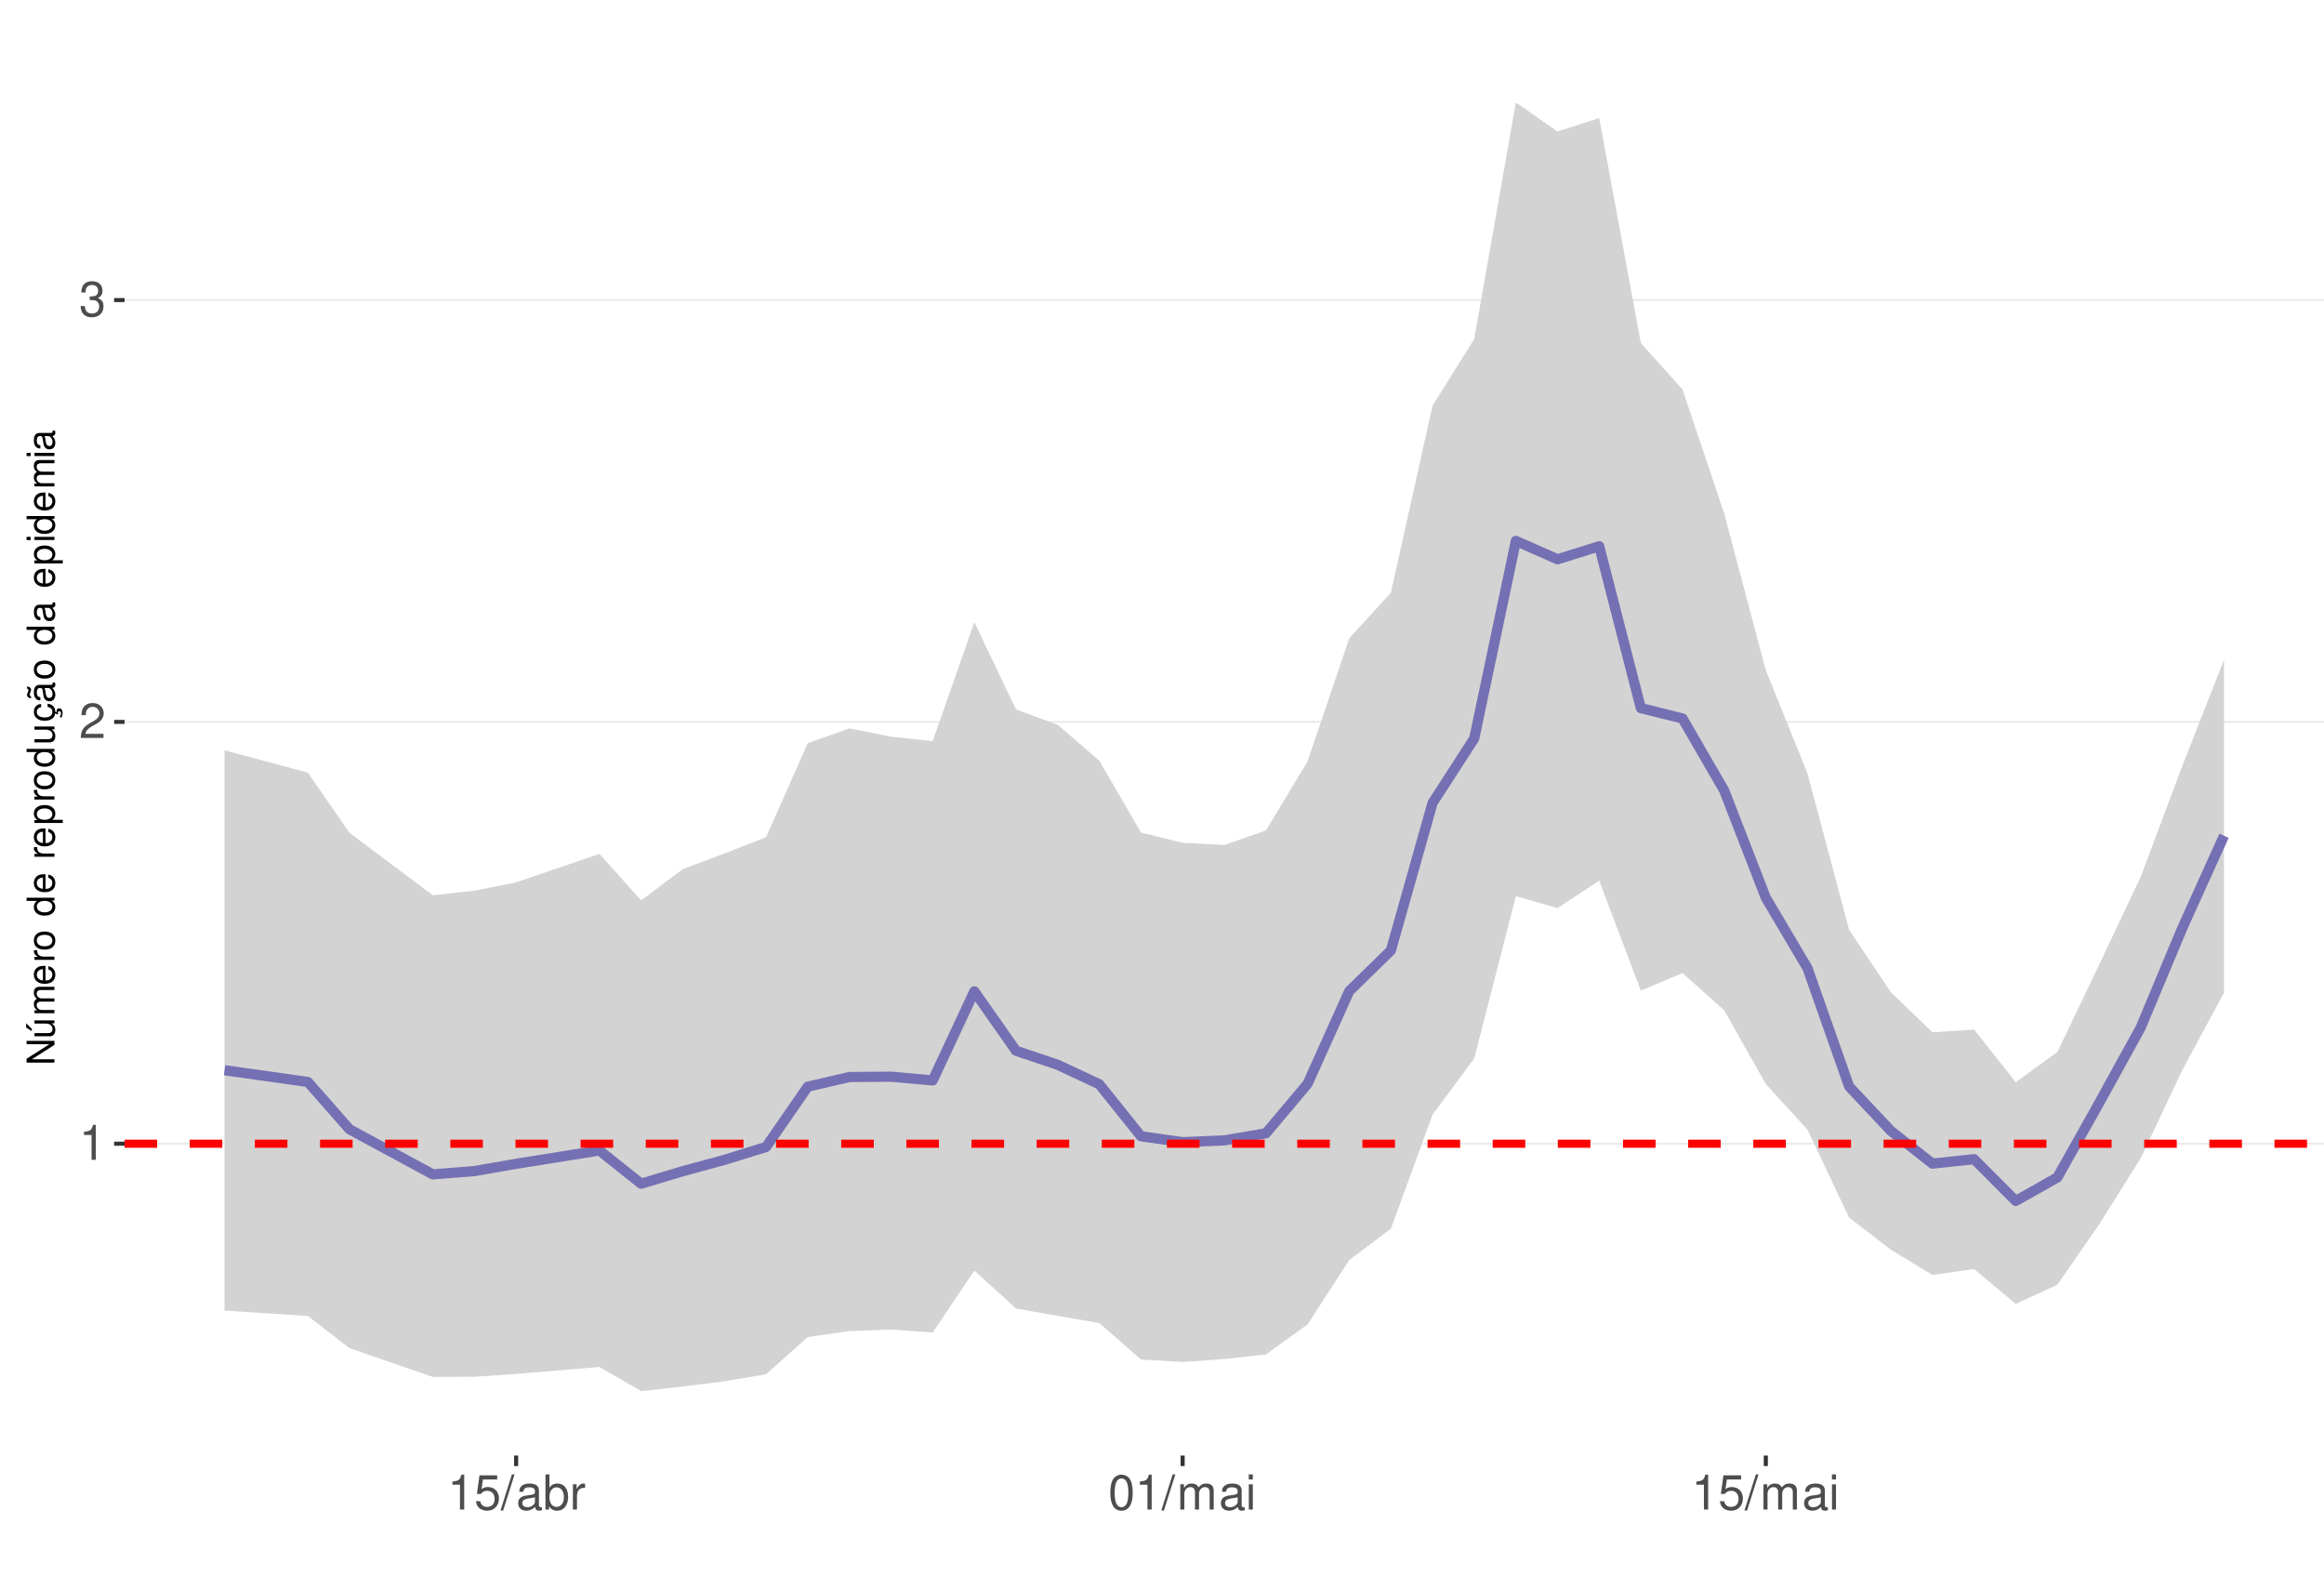
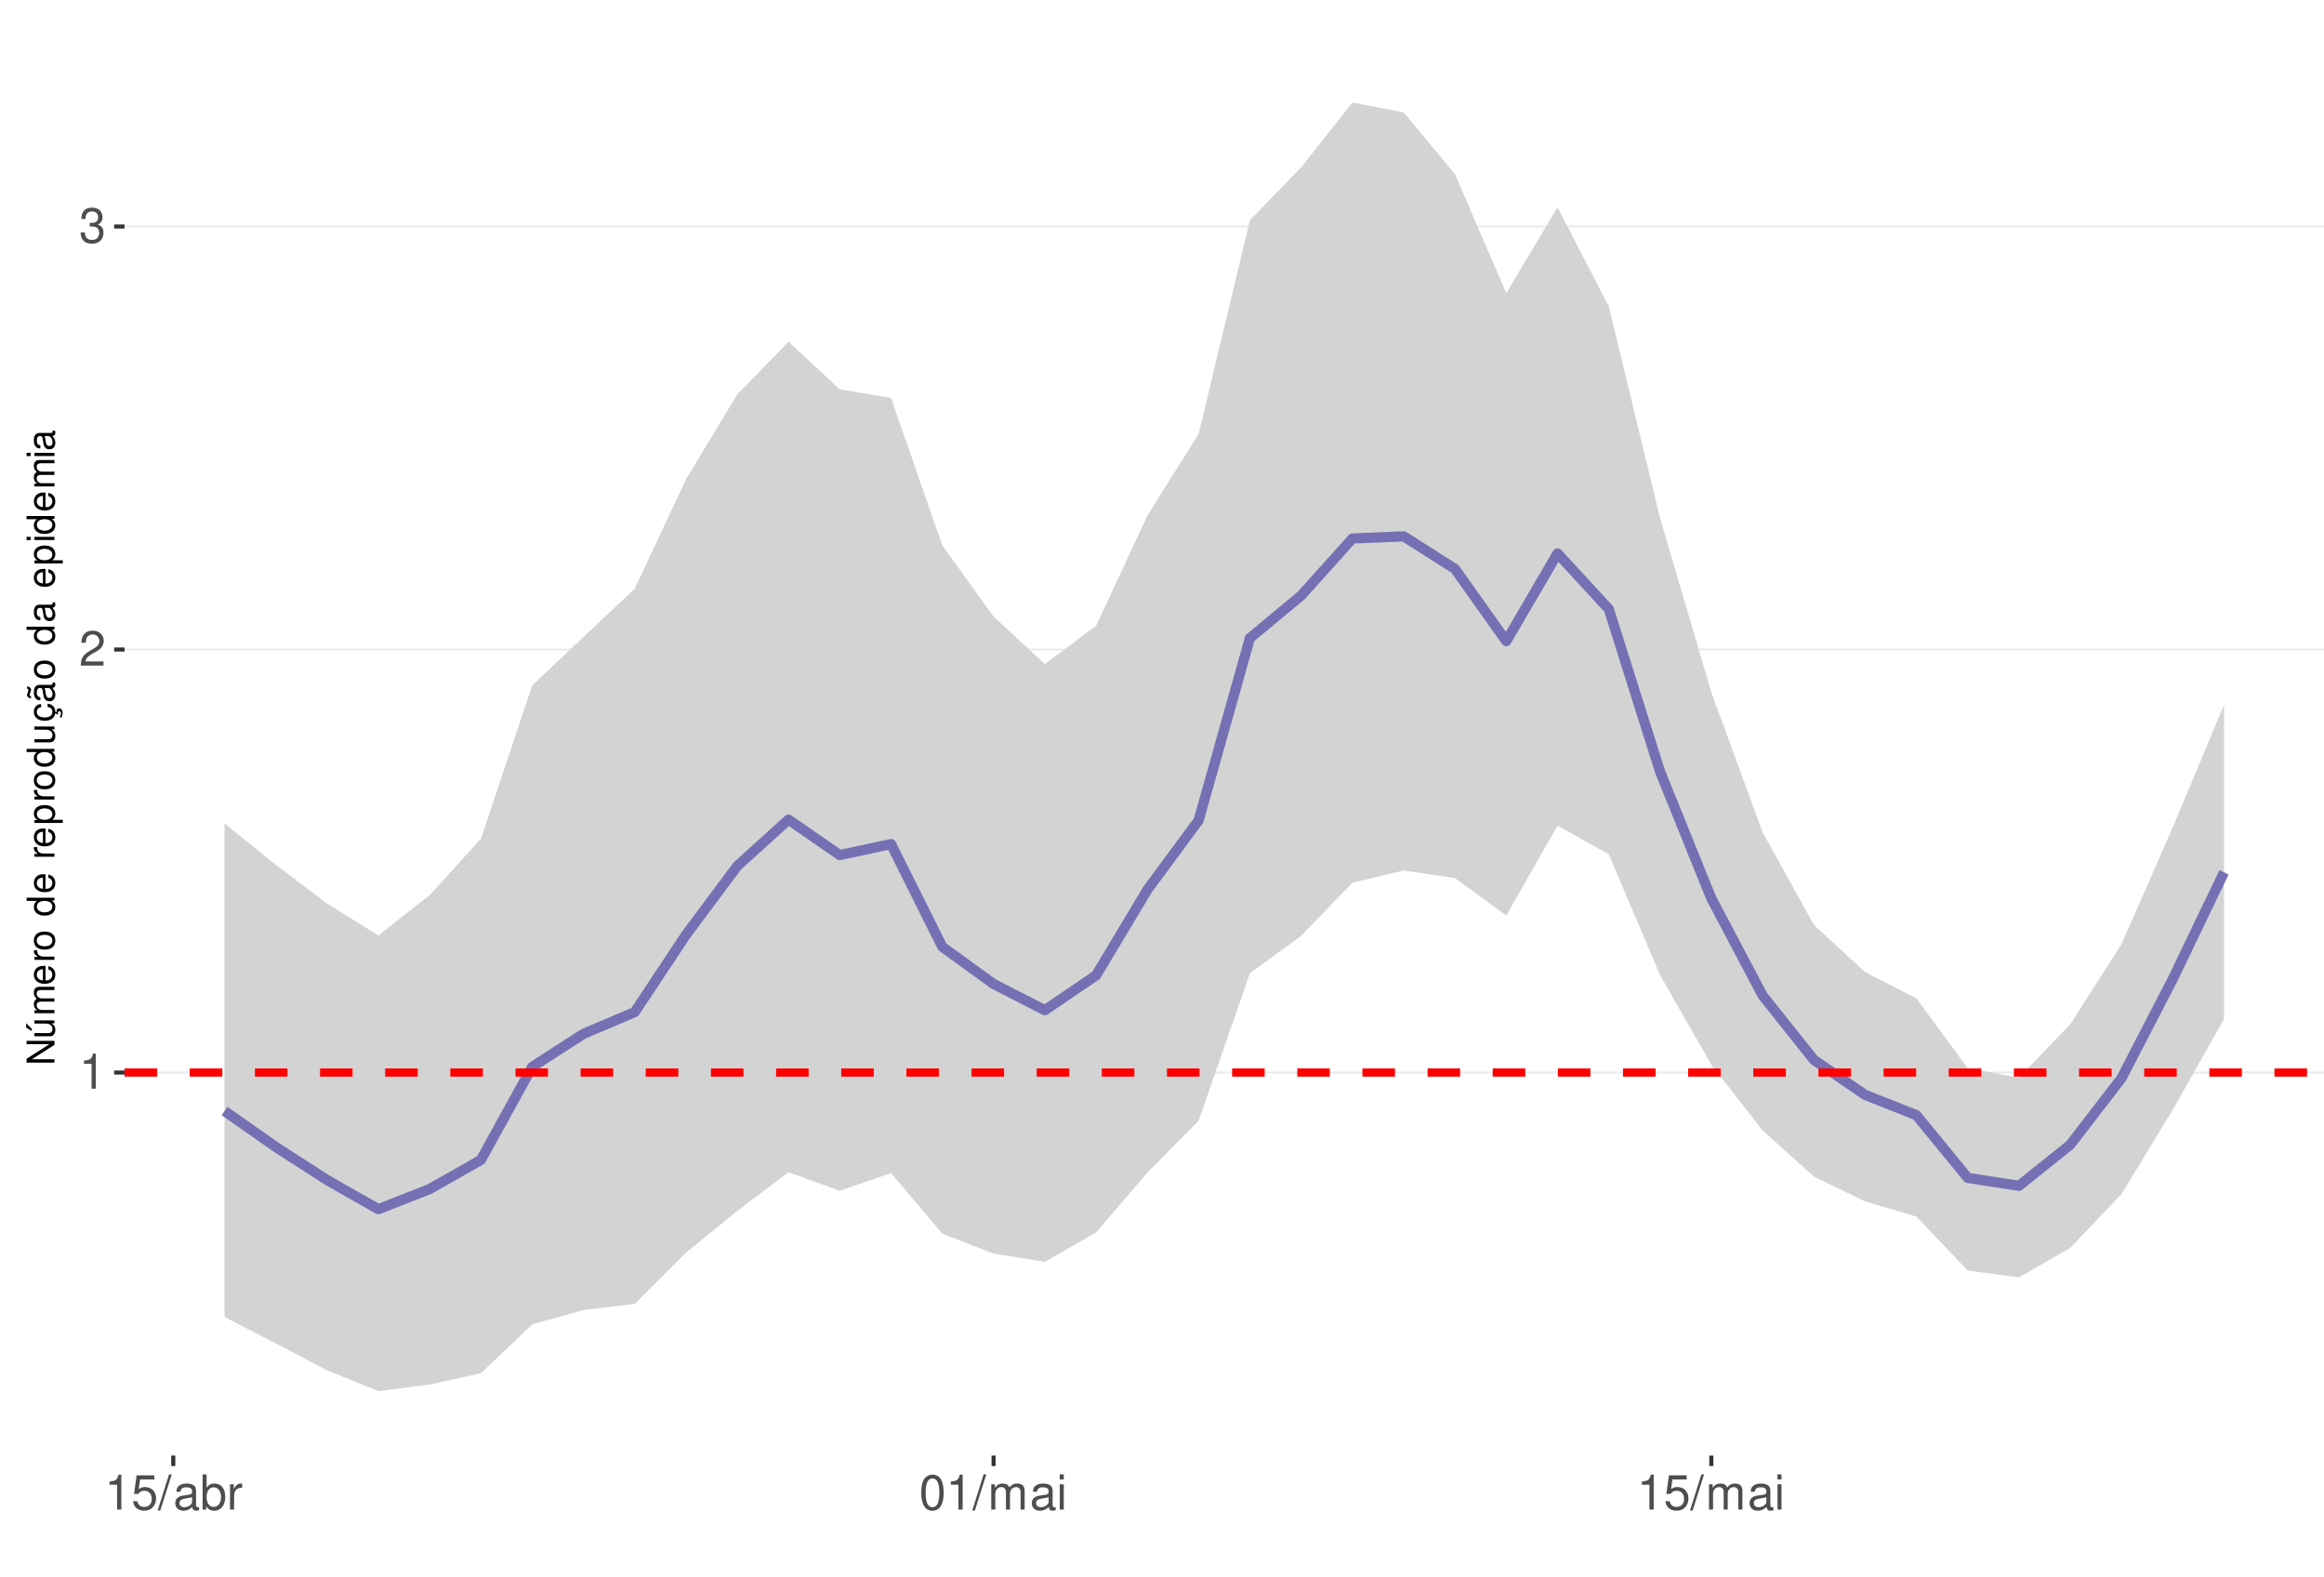
<svg xmlns="http://www.w3.org/2000/svg" xmlns:xlink="http://www.w3.org/1999/xlink" width="609pt" height="413pt" viewBox="0 0 609 413" version="1.1">
  <defs>
    <g>
      <symbol overflow="visible" id="glyph0-0">
        <path style="stroke:none;" d="" />
      </symbol>
      <symbol overflow="visible" id="glyph0-1">
        <path style="stroke:none;" d="M 3.281 -6.516 L 3.281 0 L 4.391 0 L 4.391 -9.156 L 3.656 -9.156 C 3.266 -7.75 3.016 -7.562 1.297 -7.328 L 1.297 -6.516 Z M 3.281 -6.516 " />
      </symbol>
      <symbol overflow="visible" id="glyph0-2">
        <path style="stroke:none;" d="M 6.406 -1.094 L 1.688 -1.094 C 1.797 -1.859 2.203 -2.344 3.297 -3.016 L 4.562 -3.719 C 5.828 -4.422 6.469 -5.359 6.469 -6.484 C 6.469 -7.234 6.156 -7.953 5.625 -8.438 C 5.094 -8.922 4.438 -9.156 3.594 -9.156 C 2.453 -9.156 1.609 -8.75 1.109 -7.953 C 0.797 -7.484 0.656 -6.906 0.625 -5.984 L 1.75 -5.984 C 1.781 -6.609 1.859 -6.969 2.016 -7.281 C 2.297 -7.828 2.891 -8.172 3.562 -8.172 C 4.562 -8.172 5.328 -7.438 5.328 -6.453 C 5.328 -5.719 4.906 -5.094 4.109 -4.625 L 2.953 -3.953 C 1.078 -2.875 0.531 -2.016 0.438 -0.016 L 6.406 -0.016 Z M 6.406 -1.094 " />
      </symbol>
      <symbol overflow="visible" id="glyph0-3">
        <path style="stroke:none;" d="M 2.797 -4.219 L 3.406 -4.219 C 4.625 -4.219 5.266 -3.641 5.266 -2.547 C 5.266 -1.391 4.562 -0.703 3.422 -0.703 C 2.188 -0.703 1.594 -1.312 1.516 -2.656 L 0.406 -2.656 C 0.453 -1.922 0.578 -1.438 0.797 -1.031 C 1.266 -0.156 2.141 0.297 3.359 0.297 C 5.219 0.297 6.406 -0.828 6.406 -2.562 C 6.406 -3.719 5.969 -4.359 4.891 -4.734 C 5.719 -5.078 6.141 -5.703 6.141 -6.625 C 6.141 -8.203 5.109 -9.156 3.406 -9.156 C 1.594 -9.156 0.625 -8.141 0.594 -6.203 L 1.703 -6.203 C 1.719 -6.766 1.766 -7.078 1.906 -7.359 C 2.172 -7.875 2.719 -8.172 3.422 -8.172 C 4.406 -8.172 5 -7.578 5 -6.594 C 5 -5.953 4.766 -5.562 4.281 -5.344 C 3.969 -5.219 3.562 -5.156 2.797 -5.156 Z M 2.797 -4.219 " />
      </symbol>
      <symbol overflow="visible" id="glyph0-4">
        <path style="stroke:none;" d="M 6.031 -8.969 L 1.391 -8.969 L 0.719 -4.094 L 1.75 -4.094 C 2.266 -4.703 2.703 -4.922 3.406 -4.922 C 4.609 -4.922 5.359 -4.094 5.359 -2.766 C 5.359 -1.484 4.609 -0.703 3.391 -0.703 C 2.422 -0.703 1.828 -1.188 1.562 -2.203 L 0.438 -2.203 C 0.594 -1.469 0.719 -1.109 0.984 -0.781 C 1.5 -0.094 2.406 0.297 3.422 0.297 C 5.234 0.297 6.5 -1.031 6.5 -2.922 C 6.5 -4.703 5.312 -5.906 3.594 -5.906 C 2.969 -5.906 2.453 -5.75 1.938 -5.359 L 2.297 -7.875 L 6.031 -7.875 Z M 6.031 -8.969 " />
      </symbol>
      <symbol overflow="visible" id="glyph0-5">
        <path style="stroke:none;" d="M 2.891 -9.219 L -0.094 0.25 L 0.594 0.25 L 3.594 -9.219 Z M 2.891 -9.219 " />
      </symbol>
      <symbol overflow="visible" id="glyph0-6">
        <path style="stroke:none;" d="M 6.766 -0.625 C 6.656 -0.594 6.609 -0.594 6.547 -0.594 C 6.172 -0.594 5.969 -0.781 5.969 -1.109 L 5.969 -5.016 C 5.969 -6.188 5.109 -6.828 3.484 -6.828 C 2.5 -6.828 1.734 -6.547 1.281 -6.047 C 0.969 -5.703 0.844 -5.328 0.828 -4.672 L 1.891 -4.672 C 1.969 -5.484 2.453 -5.844 3.438 -5.844 C 4.406 -5.844 4.922 -5.5 4.922 -4.859 L 4.922 -4.578 C 4.906 -4.125 4.688 -3.969 3.828 -3.844 C 2.328 -3.656 2.094 -3.609 1.703 -3.438 C 0.922 -3.109 0.531 -2.531 0.531 -1.672 C 0.531 -0.469 1.359 0.297 2.703 0.297 C 3.547 0.297 4.219 0 4.969 -0.688 C 5.031 0 5.359 0.297 6.047 0.297 C 6.281 0.297 6.422 0.266 6.766 0.172 Z M 4.922 -2.094 C 4.922 -1.734 4.828 -1.516 4.5 -1.234 C 4.078 -0.828 3.562 -0.625 2.938 -0.625 C 2.109 -0.625 1.625 -1.031 1.625 -1.703 C 1.625 -2.391 2.094 -2.75 3.234 -2.906 C 4.359 -3.062 4.562 -3.109 4.922 -3.281 Z M 4.922 -2.094 " />
      </symbol>
      <symbol overflow="visible" id="glyph0-7">
        <path style="stroke:none;" d="M 0.688 -9.219 L 0.688 0 L 1.625 0 L 1.625 -0.844 C 2.141 -0.078 2.812 0.297 3.734 0.297 C 5.484 0.297 6.625 -1.141 6.625 -3.344 C 6.625 -5.5 5.547 -6.828 3.781 -6.828 C 2.875 -6.828 2.234 -6.484 1.734 -5.734 L 1.734 -9.219 Z M 3.578 -5.828 C 4.766 -5.828 5.516 -4.812 5.516 -3.234 C 5.516 -1.719 4.734 -0.703 3.578 -0.703 C 2.453 -0.703 1.734 -1.703 1.734 -3.266 C 1.734 -4.828 2.453 -5.828 3.578 -5.828 Z M 3.578 -5.828 " />
      </symbol>
      <symbol overflow="visible" id="glyph0-8">
        <path style="stroke:none;" d="M 0.875 -6.625 L 0.875 0 L 1.938 0 L 1.938 -3.438 C 1.953 -5.031 2.609 -5.75 4.062 -5.703 L 4.062 -6.781 C 3.891 -6.812 3.781 -6.828 3.656 -6.828 C 2.969 -6.828 2.453 -6.422 1.844 -5.422 L 1.844 -6.625 Z M 0.875 -6.625 " />
      </symbol>
      <symbol overflow="visible" id="glyph0-9">
        <path style="stroke:none;" d="M 3.484 -9.156 C 2.641 -9.156 1.891 -8.766 1.422 -8.156 C 0.828 -7.344 0.547 -6.125 0.547 -4.422 C 0.547 -1.344 1.562 0.297 3.484 0.297 C 5.375 0.297 6.422 -1.344 6.422 -4.359 C 6.422 -6.125 6.141 -7.312 5.547 -8.156 C 5.078 -8.781 4.328 -9.156 3.484 -9.156 Z M 3.484 -8.156 C 4.688 -8.156 5.281 -6.938 5.281 -4.453 C 5.281 -1.844 4.703 -0.625 3.453 -0.625 C 2.281 -0.625 1.688 -1.891 1.688 -4.422 C 1.688 -6.938 2.281 -8.156 3.484 -8.156 Z M 3.484 -8.156 " />
      </symbol>
      <symbol overflow="visible" id="glyph0-10">
        <path style="stroke:none;" d="M 0.891 -6.625 L 0.891 0 L 1.953 0 L 1.953 -4.156 C 1.953 -5.125 2.641 -5.891 3.5 -5.891 C 4.297 -5.891 4.734 -5.422 4.734 -4.562 L 4.734 0 L 5.797 0 L 5.797 -4.156 C 5.797 -5.125 6.5 -5.891 7.359 -5.891 C 8.125 -5.891 8.578 -5.406 8.578 -4.562 L 8.578 0 L 9.641 0 L 9.641 -4.969 C 9.641 -6.156 8.953 -6.828 7.719 -6.828 C 6.828 -6.828 6.297 -6.562 5.688 -5.812 C 5.297 -6.516 4.766 -6.828 3.891 -6.828 C 3.016 -6.828 2.422 -6.5 1.859 -5.688 L 1.859 -6.625 Z M 0.891 -6.625 " />
      </symbol>
      <symbol overflow="visible" id="glyph0-11">
        <path style="stroke:none;" d="M 1.891 -6.625 L 0.844 -6.625 L 0.844 0 L 1.891 0 Z M 1.891 -9.219 L 0.828 -9.219 L 0.828 -7.891 L 1.891 -7.891 Z M 1.891 -9.219 " />
      </symbol>
      <symbol overflow="visible" id="glyph1-0">
        <path style="stroke:none;" d="" />
      </symbol>
      <symbol overflow="visible" id="glyph1-1">
        <path style="stroke:none;" d="M -7.297 -6.453 L -7.297 -5.578 L -1.328 -5.578 L -7.297 -1.766 L -7.297 -0.766 L 0 -0.766 L 0 -1.641 L -5.906 -1.641 L 0 -5.406 L 0 -6.453 Z M -7.297 -6.453 " />
      </symbol>
      <symbol overflow="visible" id="glyph1-2">
        <path style="stroke:none;" d="M 0 -4.812 L -5.234 -4.812 L -5.234 -3.984 L -2.266 -3.984 C -1.203 -3.984 -0.5 -3.438 -0.5 -2.562 C -0.5 -1.906 -0.906 -1.484 -1.531 -1.484 L -5.234 -1.484 L -5.234 -0.656 L -1.203 -0.656 C -0.328 -0.656 0.234 -1.297 0.234 -2.312 C 0.234 -3.094 -0.047 -3.578 -0.734 -4.062 L 0 -4.062 Z M -7.406 -2.953 L -5.922 -2 L -5.922 -2.594 L -7.406 -4.094 Z M -7.406 -2.953 " />
      </symbol>
      <symbol overflow="visible" id="glyph1-3">
        <path style="stroke:none;" d="M -5.234 -0.703 L 0 -0.703 L 0 -1.547 L -3.297 -1.547 C -4.047 -1.547 -4.656 -2.094 -4.656 -2.766 C -4.656 -3.391 -4.281 -3.734 -3.609 -3.734 L 0 -3.734 L 0 -4.578 L -3.297 -4.578 C -4.047 -4.578 -4.656 -5.125 -4.656 -5.812 C -4.656 -6.422 -4.266 -6.781 -3.609 -6.781 L 0 -6.781 L 0 -7.625 L -3.938 -7.625 C -4.875 -7.625 -5.391 -7.078 -5.391 -6.094 C -5.391 -5.406 -5.188 -4.984 -4.594 -4.484 C -5.156 -4.188 -5.391 -3.766 -5.391 -3.078 C -5.391 -2.375 -5.125 -1.906 -4.5 -1.469 L -5.234 -1.469 Z M -5.234 -0.703 " />
      </symbol>
      <symbol overflow="visible" id="glyph1-4">
        <path style="stroke:none;" d="M -2.344 -5.125 C -3.141 -5.125 -3.625 -5.062 -4.016 -4.922 C -4.875 -4.578 -5.391 -3.781 -5.391 -2.797 C -5.391 -1.344 -4.281 -0.406 -2.547 -0.406 C -0.812 -0.406 0.234 -1.297 0.234 -2.781 C 0.234 -3.984 -0.453 -4.812 -1.594 -5.016 L -1.594 -4.188 C -0.906 -3.953 -0.547 -3.484 -0.547 -2.812 C -0.547 -2.281 -0.781 -1.828 -1.219 -1.547 C -1.516 -1.344 -1.812 -1.281 -2.344 -1.266 Z M -3.016 -1.297 C -3.984 -1.359 -4.625 -1.953 -4.625 -2.797 C -4.625 -3.641 -3.953 -4.234 -3.016 -4.234 Z M -3.016 -1.297 " />
      </symbol>
      <symbol overflow="visible" id="glyph1-5">
        <path style="stroke:none;" d="M -5.234 -0.688 L 0 -0.688 L 0 -1.531 L -2.719 -1.531 C -3.984 -1.547 -4.547 -2.062 -4.516 -3.203 L -5.359 -3.203 C -5.375 -3.062 -5.391 -2.984 -5.391 -2.891 C -5.391 -2.344 -5.062 -1.938 -4.297 -1.453 L -5.234 -1.453 Z M -5.234 -0.688 " />
      </symbol>
      <symbol overflow="visible" id="glyph1-6">
        <path style="stroke:none;" d="M -5.391 -2.719 C -5.391 -1.234 -4.344 -0.359 -2.578 -0.359 C -0.812 -0.359 0.234 -1.234 0.234 -2.734 C 0.234 -4.203 -0.812 -5.094 -2.547 -5.094 C -4.359 -5.094 -5.391 -4.234 -5.391 -2.719 Z M -4.625 -2.734 C -4.625 -3.672 -3.844 -4.234 -2.547 -4.234 C -1.312 -4.234 -0.547 -3.656 -0.547 -2.734 C -0.547 -1.797 -1.312 -1.234 -2.578 -1.234 C -3.844 -1.234 -4.625 -1.797 -4.625 -2.734 Z M -4.625 -2.734 " />
      </symbol>
      <symbol overflow="visible" id="glyph1-7">
        <path style="stroke:none;" d="" />
      </symbol>
      <symbol overflow="visible" id="glyph1-8">
        <path style="stroke:none;" d="M -7.297 -4.953 L -7.297 -4.125 L -4.578 -4.125 C -5.109 -3.766 -5.391 -3.203 -5.391 -2.516 C -5.391 -1.156 -4.297 -0.266 -2.625 -0.266 C -0.859 -0.266 0.234 -1.125 0.234 -2.547 C 0.234 -3.266 -0.047 -3.766 -0.688 -4.203 L 0 -4.203 L 0 -4.953 Z M -4.609 -2.656 C -4.609 -3.547 -3.812 -4.125 -2.562 -4.125 C -1.344 -4.125 -0.547 -3.547 -0.547 -2.656 C -0.547 -1.734 -1.359 -1.125 -2.578 -1.125 C -3.797 -1.125 -4.609 -1.734 -4.609 -2.656 Z M -4.609 -2.656 " />
      </symbol>
      <symbol overflow="visible" id="glyph1-9">
        <path style="stroke:none;" d="M 2.188 -0.547 L 2.188 -1.375 L -0.547 -1.375 C -0.016 -1.812 0.234 -2.312 0.234 -2.984 C 0.234 -4.344 -0.859 -5.234 -2.531 -5.234 C -4.297 -5.234 -5.391 -4.375 -5.391 -2.984 C -5.391 -2.266 -5.062 -1.703 -4.453 -1.312 L -5.234 -1.312 L -5.234 -0.547 Z M -4.609 -2.844 C -4.609 -3.766 -3.797 -4.359 -2.547 -4.359 C -1.359 -4.359 -0.547 -3.75 -0.547 -2.844 C -0.547 -1.953 -1.344 -1.375 -2.578 -1.375 C -3.812 -1.375 -4.609 -1.953 -4.609 -2.844 Z M -4.609 -2.844 " />
      </symbol>
      <symbol overflow="visible" id="glyph1-10">
        <path style="stroke:none;" d="M 0 -4.812 L -5.234 -4.812 L -5.234 -3.984 L -2.266 -3.984 C -1.203 -3.984 -0.5 -3.438 -0.5 -2.562 C -0.5 -1.906 -0.906 -1.484 -1.531 -1.484 L -5.234 -1.484 L -5.234 -0.656 L -1.203 -0.656 C -0.328 -0.656 0.234 -1.297 0.234 -2.312 C 0.234 -3.094 -0.047 -3.578 -0.734 -4.062 L 0 -4.062 Z M 0 -4.812 " />
      </symbol>
      <symbol overflow="visible" id="glyph1-11">
        <path style="stroke:none;" d="M 0.234 -2.641 C 0.234 -3.875 -0.547 -4.703 -1.797 -4.766 L -1.797 -3.938 C -0.953 -3.797 -0.531 -3.359 -0.531 -2.656 C -0.531 -1.734 -1.281 -1.188 -2.516 -1.188 C -3.844 -1.188 -4.625 -1.719 -4.625 -2.625 C -4.625 -3.328 -4.203 -3.766 -3.484 -3.875 L -3.484 -4.703 C -3.984 -4.672 -4.312 -4.562 -4.609 -4.359 C -5.094 -4 -5.391 -3.375 -5.391 -2.641 C -5.391 -1.219 -4.266 -0.312 -2.531 -0.312 C -1.469 -0.312 -0.625 -0.672 -0.156 -1.312 C 0.047 -1.594 0.125 -1.812 0.203 -2.25 L 0.922 -1.938 L 0.984 -2.062 C 0.938 -2.188 0.906 -2.25 0.906 -2.375 C 0.906 -2.656 1.047 -2.828 1.281 -2.828 C 1.547 -2.828 1.734 -2.594 1.734 -2.297 C 1.734 -2.031 1.672 -1.844 1.438 -1.406 L 1.406 -1.312 L 1.812 -1.094 C 2.078 -1.75 2.141 -1.953 2.141 -2.344 C 2.141 -3.109 1.781 -3.578 1.203 -3.578 C 0.781 -3.578 0.547 -3.297 0.547 -2.797 C 0.547 -2.703 0.547 -2.641 0.562 -2.516 Z M 0.234 -2.641 " />
      </symbol>
      <symbol overflow="visible" id="glyph1-12">
        <path style="stroke:none;" d="M -0.484 -5.344 C -0.469 -5.266 -0.469 -5.219 -0.469 -5.172 C -0.469 -4.875 -0.625 -4.719 -0.875 -4.719 L -3.953 -4.719 C -4.891 -4.719 -5.391 -4.047 -5.391 -2.75 C -5.391 -1.984 -5.172 -1.375 -4.781 -1.016 C -4.516 -0.766 -4.203 -0.672 -3.688 -0.656 L -3.688 -1.484 C -4.328 -1.562 -4.625 -1.938 -4.625 -2.719 C -4.625 -3.484 -4.344 -3.891 -3.844 -3.891 L -3.625 -3.891 C -3.266 -3.875 -3.125 -3.703 -3.047 -3.016 C -2.891 -1.844 -2.844 -1.656 -2.719 -1.344 C -2.453 -0.734 -2 -0.422 -1.312 -0.422 C -0.375 -0.422 0.234 -1.078 0.234 -2.141 C 0.234 -2.797 0 -3.328 -0.547 -3.922 C 0 -3.984 0.234 -4.234 0.234 -4.781 C 0.234 -4.953 0.203 -5.062 0.141 -5.344 Z M -1.656 -3.891 C -1.375 -3.891 -1.203 -3.812 -0.969 -3.562 C -0.656 -3.219 -0.5 -2.812 -0.5 -2.312 C -0.5 -1.672 -0.812 -1.297 -1.344 -1.297 C -1.891 -1.297 -2.172 -1.656 -2.297 -2.547 C -2.422 -3.438 -2.453 -3.609 -2.594 -3.891 Z M -7.172 -3.75 C -6.922 -3.672 -6.812 -3.547 -6.812 -3.375 C -6.812 -3.25 -6.875 -2.984 -6.984 -2.734 C -7.156 -2.312 -7.172 -2.25 -7.172 -2.047 C -7.172 -1.594 -6.797 -1.297 -6.141 -1.188 L -6.141 -1.766 C -6.375 -1.812 -6.5 -1.938 -6.5 -2.094 C -6.5 -2.203 -6.469 -2.344 -6.375 -2.578 C -6.156 -3.156 -6.125 -3.234 -6.125 -3.438 C -6.125 -3.922 -6.484 -4.219 -7.172 -4.312 Z M -7.172 -3.75 " />
      </symbol>
      <symbol overflow="visible" id="glyph1-13">
        <path style="stroke:none;" d="M -0.484 -5.344 C -0.469 -5.266 -0.469 -5.219 -0.469 -5.172 C -0.469 -4.875 -0.625 -4.719 -0.875 -4.719 L -3.953 -4.719 C -4.891 -4.719 -5.391 -4.047 -5.391 -2.75 C -5.391 -1.984 -5.172 -1.375 -4.781 -1.016 C -4.516 -0.766 -4.203 -0.672 -3.688 -0.656 L -3.688 -1.484 C -4.328 -1.562 -4.625 -1.938 -4.625 -2.719 C -4.625 -3.484 -4.344 -3.891 -3.844 -3.891 L -3.625 -3.891 C -3.266 -3.875 -3.125 -3.703 -3.047 -3.016 C -2.891 -1.844 -2.844 -1.656 -2.719 -1.344 C -2.453 -0.734 -2 -0.422 -1.312 -0.422 C -0.375 -0.422 0.234 -1.078 0.234 -2.141 C 0.234 -2.797 0 -3.328 -0.547 -3.922 C 0 -3.984 0.234 -4.234 0.234 -4.781 C 0.234 -4.953 0.203 -5.062 0.141 -5.344 Z M -1.656 -3.891 C -1.375 -3.891 -1.203 -3.812 -0.969 -3.562 C -0.656 -3.219 -0.5 -2.812 -0.5 -2.312 C -0.5 -1.672 -0.812 -1.297 -1.344 -1.297 C -1.891 -1.297 -2.172 -1.656 -2.297 -2.547 C -2.422 -3.438 -2.453 -3.609 -2.594 -3.891 Z M -1.656 -3.891 " />
      </symbol>
      <symbol overflow="visible" id="glyph1-14">
        <path style="stroke:none;" d="M -5.234 -1.5 L -5.234 -0.672 L 0 -0.672 L 0 -1.5 Z M -7.297 -1.5 L -7.297 -0.656 L -6.234 -0.656 L -6.234 -1.5 Z M -7.297 -1.5 " />
      </symbol>
    </g>
    <clipPath id="clip1">
      <path d="M 32.645 9.961 L 609 9.961 L 609 381.328 L 32.645 381.328 Z M 32.645 9.961 " />
    </clipPath>
    <clipPath id="clip2">
-       <path d="M 32.645 299 L 609 299 L 609 300 L 32.645 300 Z M 32.645 299 " />
+       <path d="M 32.645 280 L 609 280 L 609 282 L 32.645 282 Z M 32.645 280 " />
    </clipPath>
    <clipPath id="clip3">
-       <path d="M 32.645 188 L 609 188 L 609 190 L 32.645 190 Z M 32.645 188 " />
+       <path d="M 32.645 169 L 609 169 L 609 171 L 32.645 171 Z M 32.645 169 " />
    </clipPath>
    <clipPath id="clip4">
-       <path d="M 32.645 78 L 609 78 L 609 79 L 32.645 79 Z M 32.645 78 " />
+       <path d="M 32.645 59 L 609 59 L 609 60 L 32.645 60 Z M 32.645 59 " />
    </clipPath>
    <clipPath id="clip5">
-       <path d="M 32.645 298 L 609 298 L 609 301 L 32.645 301 Z M 32.645 298 " />
+       <path d="M 32.645 279 L 609 279 L 609 283 L 32.645 283 Z M 32.645 279 " />
    </clipPath>
  </defs>
  <g id="surface63">
    <rect x="0" y="0" width="609" height="413" style="fill:rgb(100%,100%,100%);fill-opacity:1;stroke:none;" />
    <rect x="0" y="0" width="609" height="413" style="fill:rgb(100%,100%,100%);fill-opacity:1;stroke:none;" />
    <path style="fill:none;stroke-width:1.067;stroke-linecap:round;stroke-linejoin:round;stroke:rgb(100%,100%,100%);stroke-opacity:1;stroke-miterlimit:10;" d="M 0 413 L 609 413 L 609 0 L 0 0 Z M 0 413 " />
    <g clip-path="url(#clip1)" clip-rule="nonzero">
      <path style=" stroke:none;fill-rule:nonzero;fill:rgb(100%,100%,100%);fill-opacity:1;" d="M 32.645 381.328 L 609 381.328 L 609 9.961 L 32.645 9.961 Z M 32.645 381.328 " />
    </g>
    <g clip-path="url(#clip2)" clip-rule="nonzero">
-       <path style="fill:none;stroke-width:0.533;stroke-linecap:butt;stroke-linejoin:round;stroke:rgb(92.157%,92.157%,92.157%);stroke-opacity:1;stroke-miterlimit:10;" d="M 32.645 299.633 L 609 299.633 " />
+       <path style="fill:none;stroke-width:0.533;stroke-linecap:butt;stroke-linejoin:round;stroke:rgb(92.157%,92.157%,92.157%);stroke-opacity:1;stroke-miterlimit:10;" d="M 32.645 280.984 L 609 280.984 " />
    </g>
    <g clip-path="url(#clip3)" clip-rule="nonzero">
-       <path style="fill:none;stroke-width:0.533;stroke-linecap:butt;stroke-linejoin:round;stroke:rgb(92.157%,92.157%,92.157%);stroke-opacity:1;stroke-miterlimit:10;" d="M 32.645 189.121 L 609 189.121 " />
+       <path style="fill:none;stroke-width:0.533;stroke-linecap:butt;stroke-linejoin:round;stroke:rgb(92.157%,92.157%,92.157%);stroke-opacity:1;stroke-miterlimit:10;" d="M 32.645 170.16 L 609 170.16 " />
    </g>
    <g clip-path="url(#clip4)" clip-rule="nonzero">
-       <path style="fill:none;stroke-width:0.533;stroke-linecap:butt;stroke-linejoin:round;stroke:rgb(92.157%,92.157%,92.157%);stroke-opacity:1;stroke-miterlimit:10;" d="M 32.645 78.609 L 609 78.609 " />
+       <path style="fill:none;stroke-width:0.533;stroke-linecap:butt;stroke-linejoin:round;stroke:rgb(92.157%,92.157%,92.157%);stroke-opacity:1;stroke-miterlimit:10;" d="M 32.645 59.336 L 609 59.336 " />
    </g>
-     <path style=" stroke:none;fill-rule:nonzero;fill:rgb(82.745%,82.745%,82.745%);fill-opacity:1;" d="M 58.844 196.562 L 80.676 202.418 L 91.59 218.188 L 113.422 234.543 L 124.34 233.336 L 135.254 231.152 L 157.086 223.695 L 168 235.887 L 178.918 227.691 L 189.832 223.617 L 200.75 219.324 L 211.664 194.699 L 222.582 190.828 L 233.496 192.996 L 244.41 194.156 L 255.328 163.004 L 266.242 185.863 L 277.16 189.883 L 288.074 199.273 L 298.992 218.105 L 309.906 220.805 L 320.824 221.371 L 331.738 217.566 L 342.652 199.445 L 353.57 167.223 L 364.484 155.266 L 375.402 106.27 L 386.316 88.812 L 397.234 26.844 L 408.148 34.449 L 419.066 30.914 L 429.98 89.883 L 440.895 102.012 L 451.812 134.496 L 462.727 175.578 L 473.645 202.613 L 484.559 243.637 L 495.477 259.902 L 506.391 270.445 L 517.309 269.715 L 528.223 283.508 L 539.141 275.586 L 550.055 252.77 L 560.969 229.727 L 571.887 200.629 L 582.801 172.832 L 582.801 260.059 L 571.887 280.316 L 560.969 303.402 L 550.055 320.824 L 539.141 336.566 L 528.223 341.605 L 517.309 332.465 L 506.391 334.012 L 495.477 327.391 L 484.559 318.988 L 473.645 295.957 L 462.727 283.992 L 451.812 264.66 L 440.895 254.93 L 429.98 259.512 L 419.066 230.719 L 408.148 237.898 L 397.234 234.785 L 386.316 277.289 L 375.402 292.027 L 364.484 321.883 L 353.57 330.109 L 342.652 346.965 L 331.738 354.844 L 320.824 356.039 L 309.906 356.812 L 298.992 356.168 L 288.074 346.617 L 277.16 344.73 L 266.242 342.809 L 255.328 332.863 L 244.41 349.082 L 233.496 348.316 L 222.582 348.715 L 211.664 350.289 L 200.75 360.035 L 189.832 361.879 L 178.918 363.242 L 168 364.449 L 157.086 358.117 L 135.254 359.934 L 124.34 360.688 L 113.422 360.727 L 91.59 353.199 L 80.676 344.762 L 58.844 343.355 Z M 58.844 196.562 " />
-     <path style="fill:none;stroke-width:2.667;stroke-linecap:butt;stroke-linejoin:round;stroke:rgb(45.882%,43.922%,70.196%);stroke-opacity:1;stroke-miterlimit:10;" d="M 58.844 280.383 L 80.676 283.457 L 91.59 295.855 L 113.422 307.664 L 124.34 306.801 L 135.254 304.902 L 157.086 301.41 L 168 310.109 L 178.918 306.832 L 189.832 303.871 L 200.75 300.484 L 211.664 284.699 L 222.582 282.16 L 233.496 282.074 L 244.41 283.055 L 255.328 259.719 L 266.242 275.281 L 277.16 278.961 L 288.074 284.055 L 298.992 297.684 L 309.906 299.223 L 320.824 298.766 L 331.738 296.898 L 342.652 283.934 L 353.57 259.664 L 364.484 249 L 375.402 210.348 L 386.316 193.473 L 397.234 141.699 L 408.148 146.523 L 419.066 143.109 L 429.98 185.516 L 440.895 188.227 L 451.812 207.078 L 462.727 235.203 L 473.645 253.641 L 484.559 284.637 L 495.477 296.254 L 506.391 304.848 L 517.309 303.688 L 528.223 314.629 L 539.141 308.457 L 550.055 289.016 L 560.969 269.203 L 571.887 243.098 L 582.801 218.953 " />
+     <path style=" stroke:none;fill-rule:nonzero;fill:rgb(82.745%,82.745%,82.745%);fill-opacity:1;" d="M 58.844 215.723 L 72.277 226.562 L 85.711 236.699 L 99.148 245.062 L 112.582 234.523 L 126.016 219.742 L 139.453 179.59 L 152.887 166.875 L 166.32 154.246 L 179.758 125.59 L 193.191 103.316 L 206.625 89.543 L 220.062 101.992 L 233.496 104.258 L 246.93 142.879 L 260.367 161.535 L 273.801 173.984 L 287.234 163.941 L 300.672 135.07 L 314.105 113.664 L 327.539 57.691 L 340.977 43.816 L 354.41 26.844 L 367.844 29.465 L 381.281 45.633 L 394.715 76.809 L 408.148 54.289 L 421.582 80.281 L 435.02 135.773 L 448.453 181.406 L 461.887 218.047 L 475.324 242.301 L 488.758 254.68 L 502.191 261.547 L 515.629 279.84 L 529.062 282.312 L 542.496 268.355 L 555.934 247.355 L 569.367 216.742 L 582.801 184.676 L 582.801 266.957 L 569.367 290.75 L 555.934 312.832 L 542.496 326.938 L 529.062 334.645 L 515.629 332.859 L 502.191 318.73 L 488.758 314.754 L 475.324 308.246 L 461.887 296.168 L 448.453 278.93 L 435.02 255.465 L 421.582 223.824 L 408.148 216.285 L 394.715 239.867 L 381.281 230.047 L 367.844 228.051 L 354.41 231.25 L 340.977 245.16 L 327.539 254.961 L 314.105 293.609 L 300.672 307.199 L 287.234 322.863 L 273.801 330.598 L 260.367 328.41 L 246.93 323.199 L 233.496 307.332 L 220.062 311.965 L 206.625 307.102 L 193.191 317.258 L 179.758 328.164 L 166.32 341.613 L 152.887 343.195 L 139.453 346.973 L 126.016 359.766 L 112.582 362.723 L 99.148 364.449 L 85.711 359 L 72.277 351.957 L 58.844 345.035 Z M 58.844 215.723 " />
+     <path style="fill:none;stroke-width:2.667;stroke-linecap:butt;stroke-linejoin:round;stroke:rgb(45.882%,43.922%,70.196%);stroke-opacity:1;stroke-miterlimit:10;" d="M 58.844 291.066 L 72.277 300.488 L 85.711 309.148 L 99.148 316.785 L 112.582 311.516 L 126.016 303.879 L 139.453 279.508 L 152.887 270.852 L 166.32 265.156 L 179.758 244.926 L 193.191 226.898 L 206.625 214.73 L 220.062 224.012 L 233.496 221.133 L 246.93 248.055 L 260.367 257.781 L 273.801 264.656 L 287.234 255.523 L 300.672 233.109 L 314.105 214.902 L 327.539 167.18 L 340.977 156.012 L 354.41 141.074 L 367.844 140.516 L 381.281 149.055 L 394.715 167.977 L 408.148 144.988 L 421.582 159.566 L 435.02 202.16 L 448.453 235.359 L 461.887 260.793 L 475.324 277.66 L 488.758 286.848 L 502.191 292.16 L 515.629 308.578 L 529.062 310.672 L 542.496 299.91 L 555.934 282.469 L 569.367 256.508 L 582.801 228.539 " />
    <g clip-path="url(#clip5)" clip-rule="nonzero">
-       <path style="fill:none;stroke-width:2.134;stroke-linecap:butt;stroke-linejoin:round;stroke:rgb(100%,0%,0%);stroke-opacity:1;stroke-dasharray:8.536,8.536;stroke-miterlimit:10;" d="M 32.645 299.633 L 609 299.633 " />
+       <path style="fill:none;stroke-width:2.134;stroke-linecap:butt;stroke-linejoin:round;stroke:rgb(100%,0%,0%);stroke-opacity:1;stroke-dasharray:8.536,8.536;stroke-miterlimit:10;" d="M 32.645 280.984 L 609 280.984 " />
    </g>
    <g style="fill:rgb(30.196%,30.196%,30.196%);fill-opacity:1;">
-       <use xlink:href="#glyph0-1" x="20.715" y="303.854" />
+       <use xlink:href="#glyph0-1" x="20.715" y="285.206" />
    </g>
    <g style="fill:rgb(30.196%,30.196%,30.196%);fill-opacity:1;">
-       <use xlink:href="#glyph0-2" x="20.715" y="193.343" />
+       <use xlink:href="#glyph0-2" x="20.715" y="174.382" />
    </g>
    <g style="fill:rgb(30.196%,30.196%,30.196%);fill-opacity:1;">
-       <use xlink:href="#glyph0-3" x="20.715" y="82.831" />
+       <use xlink:href="#glyph0-3" x="20.715" y="63.558" />
    </g>
-     <path style="fill:none;stroke-width:1.067;stroke-linecap:butt;stroke-linejoin:round;stroke:rgb(20%,20%,20%);stroke-opacity:1;stroke-miterlimit:10;" d="M 29.906 299.633 L 32.645 299.633 " />
-     <path style="fill:none;stroke-width:1.067;stroke-linecap:butt;stroke-linejoin:round;stroke:rgb(20%,20%,20%);stroke-opacity:1;stroke-miterlimit:10;" d="M 29.906 189.121 L 32.645 189.121 " />
-     <path style="fill:none;stroke-width:1.067;stroke-linecap:butt;stroke-linejoin:round;stroke:rgb(20%,20%,20%);stroke-opacity:1;stroke-miterlimit:10;" d="M 29.906 78.609 L 32.645 78.609 " />
-     <path style="fill:none;stroke-width:1.067;stroke-linecap:butt;stroke-linejoin:round;stroke:rgb(20%,20%,20%);stroke-opacity:1;stroke-miterlimit:10;" d="M 135.254 384.07 L 135.254 381.328 " />
-     <path style="fill:none;stroke-width:1.067;stroke-linecap:butt;stroke-linejoin:round;stroke:rgb(20%,20%,20%);stroke-opacity:1;stroke-miterlimit:10;" d="M 309.906 384.07 L 309.906 381.328 " />
-     <path style="fill:none;stroke-width:1.067;stroke-linecap:butt;stroke-linejoin:round;stroke:rgb(20%,20%,20%);stroke-opacity:1;stroke-miterlimit:10;" d="M 462.727 384.07 L 462.727 381.328 " />
+     <path style="fill:none;stroke-width:1.067;stroke-linecap:butt;stroke-linejoin:round;stroke:rgb(20%,20%,20%);stroke-opacity:1;stroke-miterlimit:10;" d="M 29.906 280.984 L 32.645 280.984 " />
+     <path style="fill:none;stroke-width:1.067;stroke-linecap:butt;stroke-linejoin:round;stroke:rgb(20%,20%,20%);stroke-opacity:1;stroke-miterlimit:10;" d="M 29.906 170.16 L 32.645 170.16 " />
+     <path style="fill:none;stroke-width:1.067;stroke-linecap:butt;stroke-linejoin:round;stroke:rgb(20%,20%,20%);stroke-opacity:1;stroke-miterlimit:10;" d="M 29.906 59.336 L 32.645 59.336 " />
+     <path style="fill:none;stroke-width:1.067;stroke-linecap:butt;stroke-linejoin:round;stroke:rgb(20%,20%,20%);stroke-opacity:1;stroke-miterlimit:10;" d="M 45.406 384.07 L 45.406 381.328 " />
+     <path style="fill:none;stroke-width:1.067;stroke-linecap:butt;stroke-linejoin:round;stroke:rgb(20%,20%,20%);stroke-opacity:1;stroke-miterlimit:10;" d="M 260.367 384.07 L 260.367 381.328 " />
+     <path style="fill:none;stroke-width:1.067;stroke-linecap:butt;stroke-linejoin:round;stroke:rgb(20%,20%,20%);stroke-opacity:1;stroke-miterlimit:10;" d="M 448.453 384.07 L 448.453 381.328 " />
    <g style="fill:rgb(30.196%,30.196%,30.196%);fill-opacity:1;">
-       <use xlink:href="#glyph0-1" x="117.254" y="395.483" />
-       <use xlink:href="#glyph0-4" x="124.254" y="395.483" />
-       <use xlink:href="#glyph0-5" x="131.254" y="395.483" />
-       <use xlink:href="#glyph0-6" x="135.254" y="395.483" />
-       <use xlink:href="#glyph0-7" x="142.254" y="395.483" />
-       <use xlink:href="#glyph0-8" x="149.254" y="395.483" />
+       <use xlink:href="#glyph0-1" x="27.406" y="395.483" />
+       <use xlink:href="#glyph0-4" x="34.406" y="395.483" />
+       <use xlink:href="#glyph0-5" x="41.406" y="395.483" />
+       <use xlink:href="#glyph0-6" x="45.406" y="395.483" />
+       <use xlink:href="#glyph0-7" x="52.406" y="395.483" />
+       <use xlink:href="#glyph0-8" x="59.406" y="395.483" />
    </g>
    <g style="fill:rgb(30.196%,30.196%,30.196%);fill-opacity:1;">
-       <use xlink:href="#glyph0-9" x="290.406" y="395.483" />
-       <use xlink:href="#glyph0-1" x="297.406" y="395.483" />
-       <use xlink:href="#glyph0-5" x="304.406" y="395.483" />
-       <use xlink:href="#glyph0-10" x="308.406" y="395.483" />
-       <use xlink:href="#glyph0-6" x="319.406" y="395.483" />
-       <use xlink:href="#glyph0-11" x="326.406" y="395.483" />
+       <use xlink:href="#glyph0-9" x="240.867" y="395.483" />
+       <use xlink:href="#glyph0-1" x="247.867" y="395.483" />
+       <use xlink:href="#glyph0-5" x="254.867" y="395.483" />
+       <use xlink:href="#glyph0-10" x="258.867" y="395.483" />
+       <use xlink:href="#glyph0-6" x="269.867" y="395.483" />
+       <use xlink:href="#glyph0-11" x="276.867" y="395.483" />
    </g>
    <g style="fill:rgb(30.196%,30.196%,30.196%);fill-opacity:1;">
-       <use xlink:href="#glyph0-1" x="443.227" y="395.483" />
-       <use xlink:href="#glyph0-4" x="450.227" y="395.483" />
-       <use xlink:href="#glyph0-5" x="457.227" y="395.483" />
-       <use xlink:href="#glyph0-10" x="461.227" y="395.483" />
-       <use xlink:href="#glyph0-6" x="472.227" y="395.483" />
-       <use xlink:href="#glyph0-11" x="479.227" y="395.483" />
+       <use xlink:href="#glyph0-1" x="428.953" y="395.483" />
+       <use xlink:href="#glyph0-4" x="435.953" y="395.483" />
+       <use xlink:href="#glyph0-5" x="442.953" y="395.483" />
+       <use xlink:href="#glyph0-10" x="446.953" y="395.483" />
+       <use xlink:href="#glyph0-6" x="457.953" y="395.483" />
+       <use xlink:href="#glyph0-11" x="464.953" y="395.483" />
    </g>
    <g style="fill:rgb(0%,0%,0%);fill-opacity:1;">
      <use xlink:href="#glyph1-1" x="14.263" y="279.145" />
      <use xlink:href="#glyph1-2" x="14.263" y="272.145" />
      <use xlink:href="#glyph1-3" x="14.263" y="266.145" />
      <use xlink:href="#glyph1-4" x="14.263" y="258.145" />
      <use xlink:href="#glyph1-5" x="14.263" y="252.145" />
      <use xlink:href="#glyph1-6" x="14.263" y="249.145" />
      <use xlink:href="#glyph1-7" x="14.263" y="243.145" />
      <use xlink:href="#glyph1-8" x="14.263" y="240.145" />
      <use xlink:href="#glyph1-4" x="14.263" y="234.145" />
      <use xlink:href="#glyph1-7" x="14.263" y="228.145" />
      <use xlink:href="#glyph1-5" x="14.263" y="225.145" />
      <use xlink:href="#glyph1-4" x="14.263" y="222.145" />
      <use xlink:href="#glyph1-9" x="14.263" y="216.145" />
      <use xlink:href="#glyph1-5" x="14.263" y="210.145" />
      <use xlink:href="#glyph1-6" x="14.263" y="207.145" />
      <use xlink:href="#glyph1-8" x="14.263" y="201.145" />
      <use xlink:href="#glyph1-10" x="14.263" y="195.145" />
      <use xlink:href="#glyph1-11" x="14.263" y="189.145" />
      <use xlink:href="#glyph1-12" x="14.263" y="184.145" />
      <use xlink:href="#glyph1-6" x="14.263" y="178.145" />
      <use xlink:href="#glyph1-7" x="14.263" y="172.145" />
      <use xlink:href="#glyph1-8" x="14.263" y="169.145" />
      <use xlink:href="#glyph1-13" x="14.263" y="163.145" />
      <use xlink:href="#glyph1-7" x="14.263" y="157.145" />
      <use xlink:href="#glyph1-4" x="14.263" y="154.145" />
      <use xlink:href="#glyph1-9" x="14.263" y="148.145" />
      <use xlink:href="#glyph1-14" x="14.263" y="142.145" />
      <use xlink:href="#glyph1-8" x="14.263" y="140.145" />
      <use xlink:href="#glyph1-4" x="14.263" y="134.145" />
      <use xlink:href="#glyph1-3" x="14.263" y="128.145" />
      <use xlink:href="#glyph1-14" x="14.263" y="120.145" />
      <use xlink:href="#glyph1-13" x="14.263" y="118.145" />
    </g>
  </g>
</svg>
